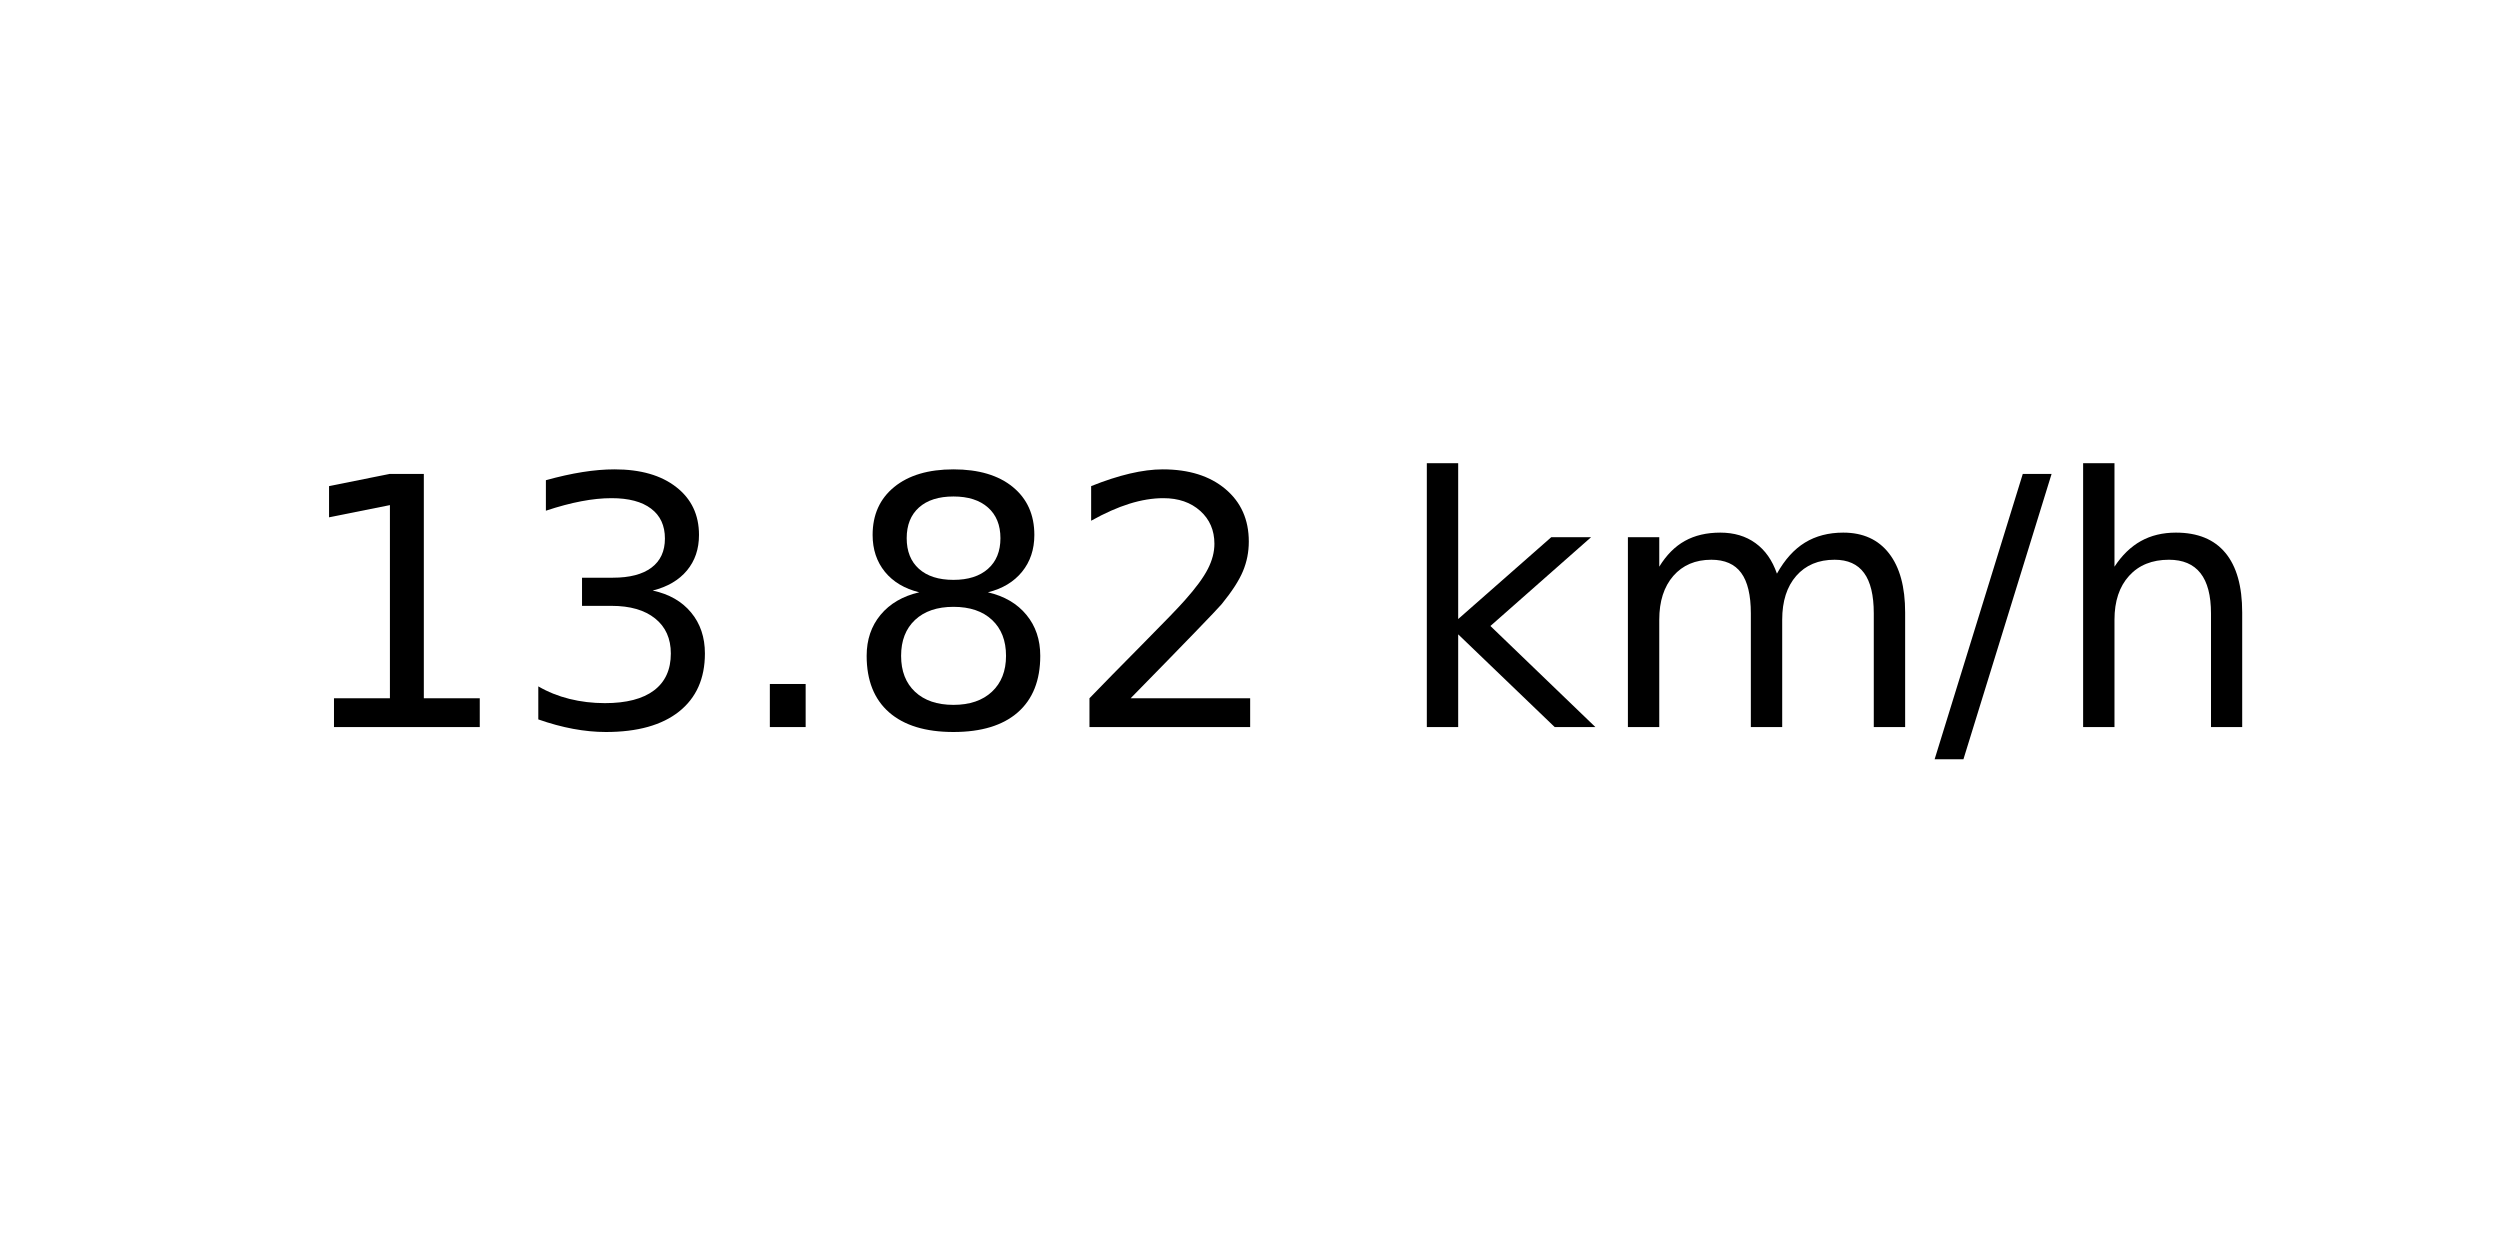
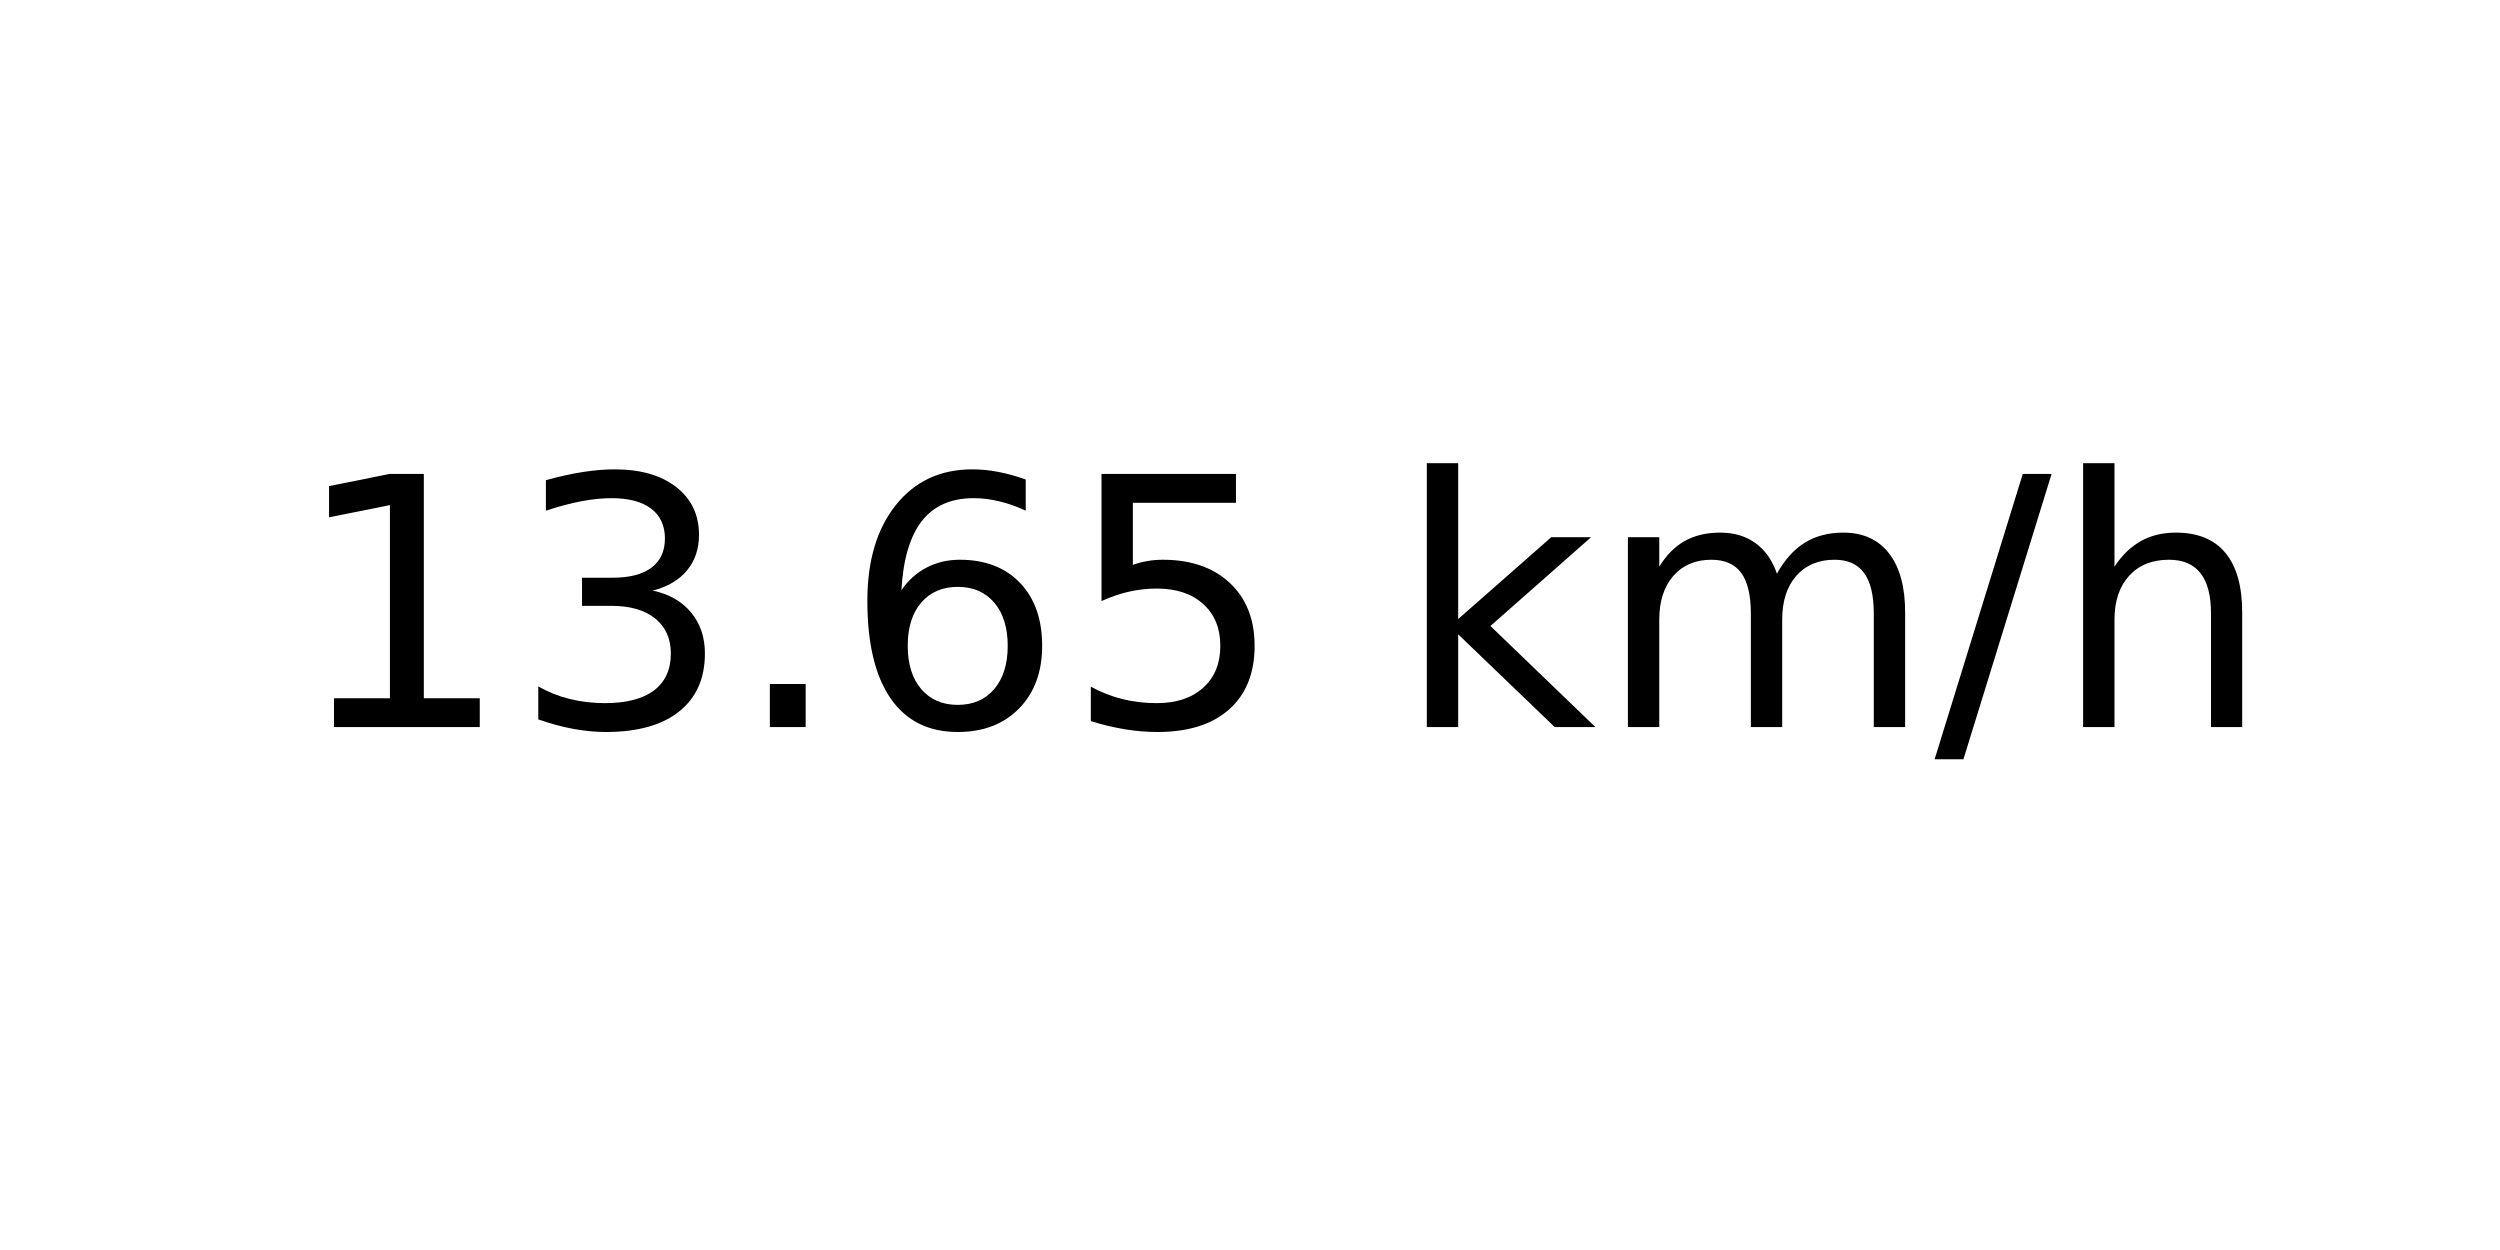
<svg xmlns="http://www.w3.org/2000/svg" xmlns:xlink="http://www.w3.org/1999/xlink" width="72pt" height="36pt" viewBox="0 0 72 36" version="1.1">
  <defs>
    <style type="text/css">*{stroke-linejoin: round; stroke-linecap: butt}</style>
  </defs>
  <g id="figure_1">
    <g id="axes_1">
      <g id="text_1">
        <g transform="translate(8.378125 20.93937) scale(0.1 -0.1)">
          <defs>
            <path id="DejaVuSans-31" d="M 794 531  L 1825 531  L 1825 4091  L 703 3866  L 703 4441  L 1819 4666  L 2450 4666  L 2450 531  L 3481 531  L 3481 0  L 794 0  L 794 531  z " transform="scale(0.015625)" />
            <path id="DejaVuSans-33" d="M 2597 2516  Q 3050 2419 3304 2112  Q 3559 1806 3559 1356  Q 3559 666 3084 287  Q 2609 -91 1734 -91  Q 1441 -91 1130 -33  Q 819 25 488 141  L 488 750  Q 750 597 1062 519  Q 1375 441 1716 441  Q 2309 441 2620 675  Q 2931 909 2931 1356  Q 2931 1769 2642 2001  Q 2353 2234 1838 2234  L 1294 2234  L 1294 2753  L 1863 2753  Q 2328 2753 2575 2939  Q 2822 3125 2822 3475  Q 2822 3834 2567 4026  Q 2313 4219 1838 4219  Q 1578 4219 1281 4162  Q 984 4106 628 3988  L 628 4550  Q 988 4650 1302 4700  Q 1616 4750 1894 4750  Q 2613 4750 3031 4423  Q 3450 4097 3450 3541  Q 3450 3153 3228 2886  Q 3006 2619 2597 2516  z " transform="scale(0.015625)" />
            <path id="DejaVuSans-2e" d="M 684 794  L 1344 794  L 1344 0  L 684 0  L 684 794  z " transform="scale(0.015625)" />
-             <path id="DejaVuSans-38" d="M 2034 2216  Q 1584 2216 1326 1975  Q 1069 1734 1069 1313  Q 1069 891 1326 650  Q 1584 409 2034 409  Q 2484 409 2743 651  Q 3003 894 3003 1313  Q 3003 1734 2745 1975  Q 2488 2216 2034 2216  z M 1403 2484  Q 997 2584 770 2862  Q 544 3141 544 3541  Q 544 4100 942 4425  Q 1341 4750 2034 4750  Q 2731 4750 3128 4425  Q 3525 4100 3525 3541  Q 3525 3141 3298 2862  Q 3072 2584 2669 2484  Q 3125 2378 3379 2068  Q 3634 1759 3634 1313  Q 3634 634 3220 271  Q 2806 -91 2034 -91  Q 1263 -91 848 271  Q 434 634 434 1313  Q 434 1759 690 2068  Q 947 2378 1403 2484  z M 1172 3481  Q 1172 3119 1398 2916  Q 1625 2713 2034 2713  Q 2441 2713 2670 2916  Q 2900 3119 2900 3481  Q 2900 3844 2670 4047  Q 2441 4250 2034 4250  Q 1625 4250 1398 4047  Q 1172 3844 1172 3481  z " transform="scale(0.015625)" />
-             <path id="DejaVuSans-32" d="M 1228 531  L 3431 531  L 3431 0  L 469 0  L 469 531  Q 828 903 1448 1529  Q 2069 2156 2228 2338  Q 2531 2678 2651 2914  Q 2772 3150 2772 3378  Q 2772 3750 2511 3984  Q 2250 4219 1831 4219  Q 1534 4219 1204 4116  Q 875 4013 500 3803  L 500 4441  Q 881 4594 1212 4672  Q 1544 4750 1819 4750  Q 2544 4750 2975 4387  Q 3406 4025 3406 3419  Q 3406 3131 3298 2873  Q 3191 2616 2906 2266  Q 2828 2175 2409 1742  Q 1991 1309 1228 531  z " transform="scale(0.015625)" />
+             <path id="DejaVuSans-36" d="M 2113 2584  Q 1688 2584 1439 2293  Q 1191 2003 1191 1497  Q 1191 994 1439 701  Q 1688 409 2113 409  Q 2538 409 2786 701  Q 3034 994 3034 1497  Q 3034 2003 2786 2293  Q 2538 2584 2113 2584  z M 3366 4563  L 3366 3988  Q 3128 4100 2886 4159  Q 2644 4219 2406 4219  Q 1781 4219 1451 3797  Q 1122 3375 1075 2522  Q 1259 2794 1537 2939  Q 1816 3084 2150 3084  Q 2853 3084 3261 2657  Q 3669 2231 3669 1497  Q 3669 778 3244 343  Q 2819 -91 2113 -91  Q 1303 -91 875 529  Q 447 1150 447 2328  Q 447 3434 972 4092  Q 1497 4750 2381 4750  Q 2619 4750 2861 4703  Q 3103 4656 3366 4563  z " transform="scale(0.015625)" />
+             <path id="DejaVuSans-35" d="M 691 4666  L 3169 4666  L 3169 4134  L 1269 4134  L 1269 2991  Q 1406 3038 1543 3061  Q 1681 3084 1819 3084  Q 2600 3084 3056 2656  Q 3513 2228 3513 1497  Q 3513 744 3044 326  Q 2575 -91 1722 -91  Q 1428 -91 1123 -41  Q 819 9 494 109  L 494 744  Q 775 591 1075 516  Q 1375 441 1709 441  Q 2250 441 2565 725  Q 2881 1009 2881 1497  Q 2881 1984 2565 2268  Q 2250 2553 1709 2553  Q 1456 2553 1204 2497  Q 953 2441 691 2322  L 691 4666  z " transform="scale(0.015625)" />
            <path id="DejaVuSans-20" transform="scale(0.015625)" />
            <path id="DejaVuSans-6b" d="M 581 4863  L 1159 4863  L 1159 1991  L 2875 3500  L 3609 3500  L 1753 1863  L 3688 0  L 2938 0  L 1159 1709  L 1159 0  L 581 0  L 581 4863  z " transform="scale(0.015625)" />
            <path id="DejaVuSans-6d" d="M 3328 2828  Q 3544 3216 3844 3400  Q 4144 3584 4550 3584  Q 5097 3584 5394 3201  Q 5691 2819 5691 2113  L 5691 0  L 5113 0  L 5113 2094  Q 5113 2597 4934 2840  Q 4756 3084 4391 3084  Q 3944 3084 3684 2787  Q 3425 2491 3425 1978  L 3425 0  L 2847 0  L 2847 2094  Q 2847 2600 2669 2842  Q 2491 3084 2119 3084  Q 1678 3084 1418 2786  Q 1159 2488 1159 1978  L 1159 0  L 581 0  L 581 3500  L 1159 3500  L 1159 2956  Q 1356 3278 1631 3431  Q 1906 3584 2284 3584  Q 2666 3584 2933 3390  Q 3200 3197 3328 2828  z " transform="scale(0.015625)" />
            <path id="DejaVuSans-2f" d="M 1625 4666  L 2156 4666  L 531 -594  L 0 -594  L 1625 4666  z " transform="scale(0.015625)" />
            <path id="DejaVuSans-68" d="M 3513 2113  L 3513 0  L 2938 0  L 2938 2094  Q 2938 2591 2744 2837  Q 2550 3084 2163 3084  Q 1697 3084 1428 2787  Q 1159 2491 1159 1978  L 1159 0  L 581 0  L 581 4863  L 1159 4863  L 1159 2956  Q 1366 3272 1645 3428  Q 1925 3584 2291 3584  Q 2894 3584 3203 3211  Q 3513 2838 3513 2113  z " transform="scale(0.015625)" />
          </defs>
          <use xlink:href="#DejaVuSans-31" />
          <use xlink:href="#DejaVuSans-33" x="63.623" />
          <use xlink:href="#DejaVuSans-2e" x="127.246" />
-           <use xlink:href="#DejaVuSans-38" x="159.033" />
-           <use xlink:href="#DejaVuSans-32" x="222.656" />
+           <use xlink:href="#DejaVuSans-36" x="159.033" />
+           <use xlink:href="#DejaVuSans-35" x="222.656" />
          <use xlink:href="#DejaVuSans-20" x="286.279" />
          <use xlink:href="#DejaVuSans-6b" x="318.066" />
          <use xlink:href="#DejaVuSans-6d" x="375.977" />
          <use xlink:href="#DejaVuSans-2f" x="473.389" />
          <use xlink:href="#DejaVuSans-68" x="507.08" />
        </g>
      </g>
    </g>
  </g>
</svg>
